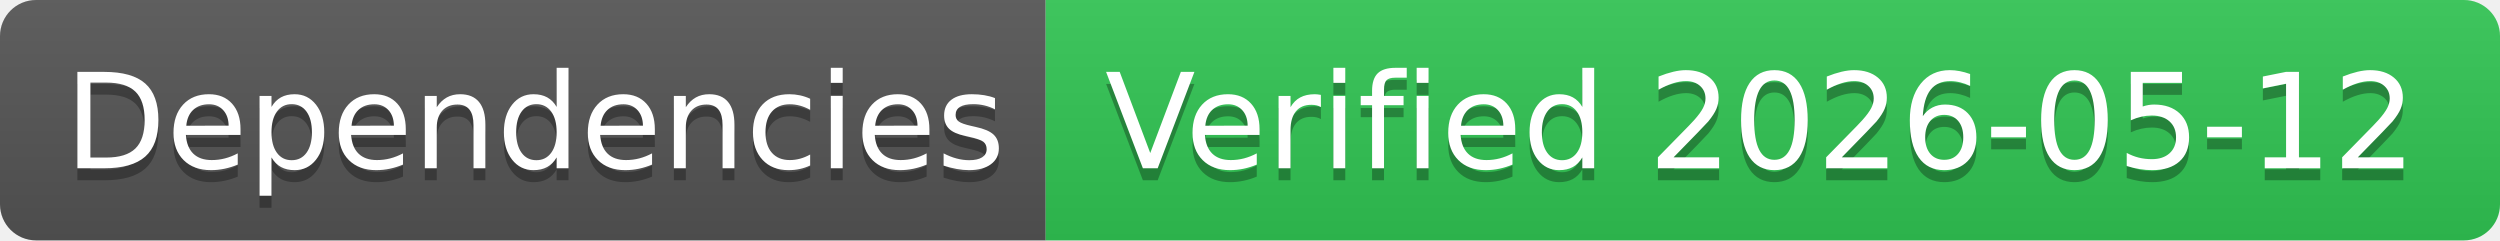
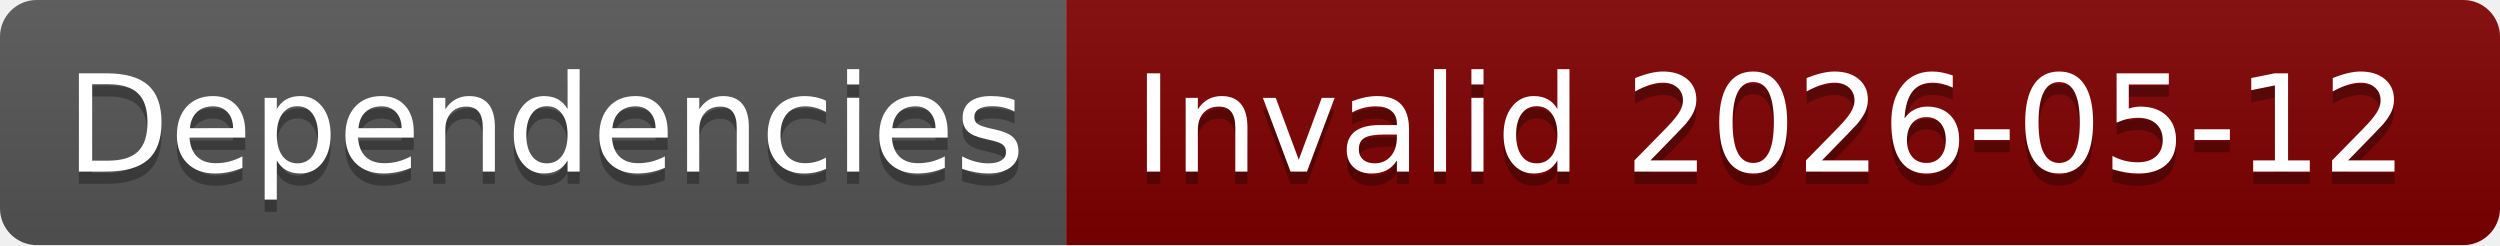
- <svg xmlns="http://www.w3.org/2000/svg" width="208" height="20" role="img" aria-label="Dependencies: Verified 2026-05-12">
+ <svg xmlns="http://www.w3.org/2000/svg" width="204" height="20" role="img" aria-label="Dependencies: Invalid 2026-05-12">
  <linearGradient id="s" x2="0" y2="100%">
    <stop offset="0" stop-color="#bbb" stop-opacity=".1" />
    <stop offset="1" stop-opacity=".1" />
  </linearGradient>
  <clipPath id="r">
-     <rect width="208" height="20" rx="3" fill="#fff" />
+     <rect width="204" height="20" rx="3" fill="#fff" />
  </clipPath>
  <g clip-path="url(#r)">
    <rect width="87" height="20" fill="#555" />
-     <rect x="87" width="121" height="20" fill="#31c653" />
-     <rect width="208" height="20" fill="url(#s)" />
+     <rect x="87" width="117" height="20" fill="#800000" />
+     <rect width="204" height="20" fill="url(#s)" />
  </g>
  <g fill="#fff" text-anchor="middle" font-family="Verdana,Geneva,DejaVu Sans,sans-serif" text-rendering="geometricPrecision" font-size="110">
    <text aria-hidden="true" x="445" y="150" fill="#010101" fill-opacity=".3" transform="scale(.1)" textLength="770">Dependencies</text>
    <text x="445" y="140" transform="scale(.1)" fill="#fff" textLength="770">Dependencies</text>
-     <text aria-hidden="true" x="1465" y="150" fill="#010101" fill-opacity=".3" transform="scale(.1)" textLength="1110">Verified 2026-05-12</text>
-     <text x="1465" y="140" transform="scale(.1)" fill="#fff" textLength="1110">Verified 2026-05-12</text>
+     <text aria-hidden="true" x="1445" y="150" fill="#010101" fill-opacity=".3" transform="scale(.1)" textLength="1070">Invalid 2026-05-12</text>
+     <text x="1445" y="140" transform="scale(.1)" fill="#fff" textLength="1070">Invalid 2026-05-12</text>
  </g>
</svg>
